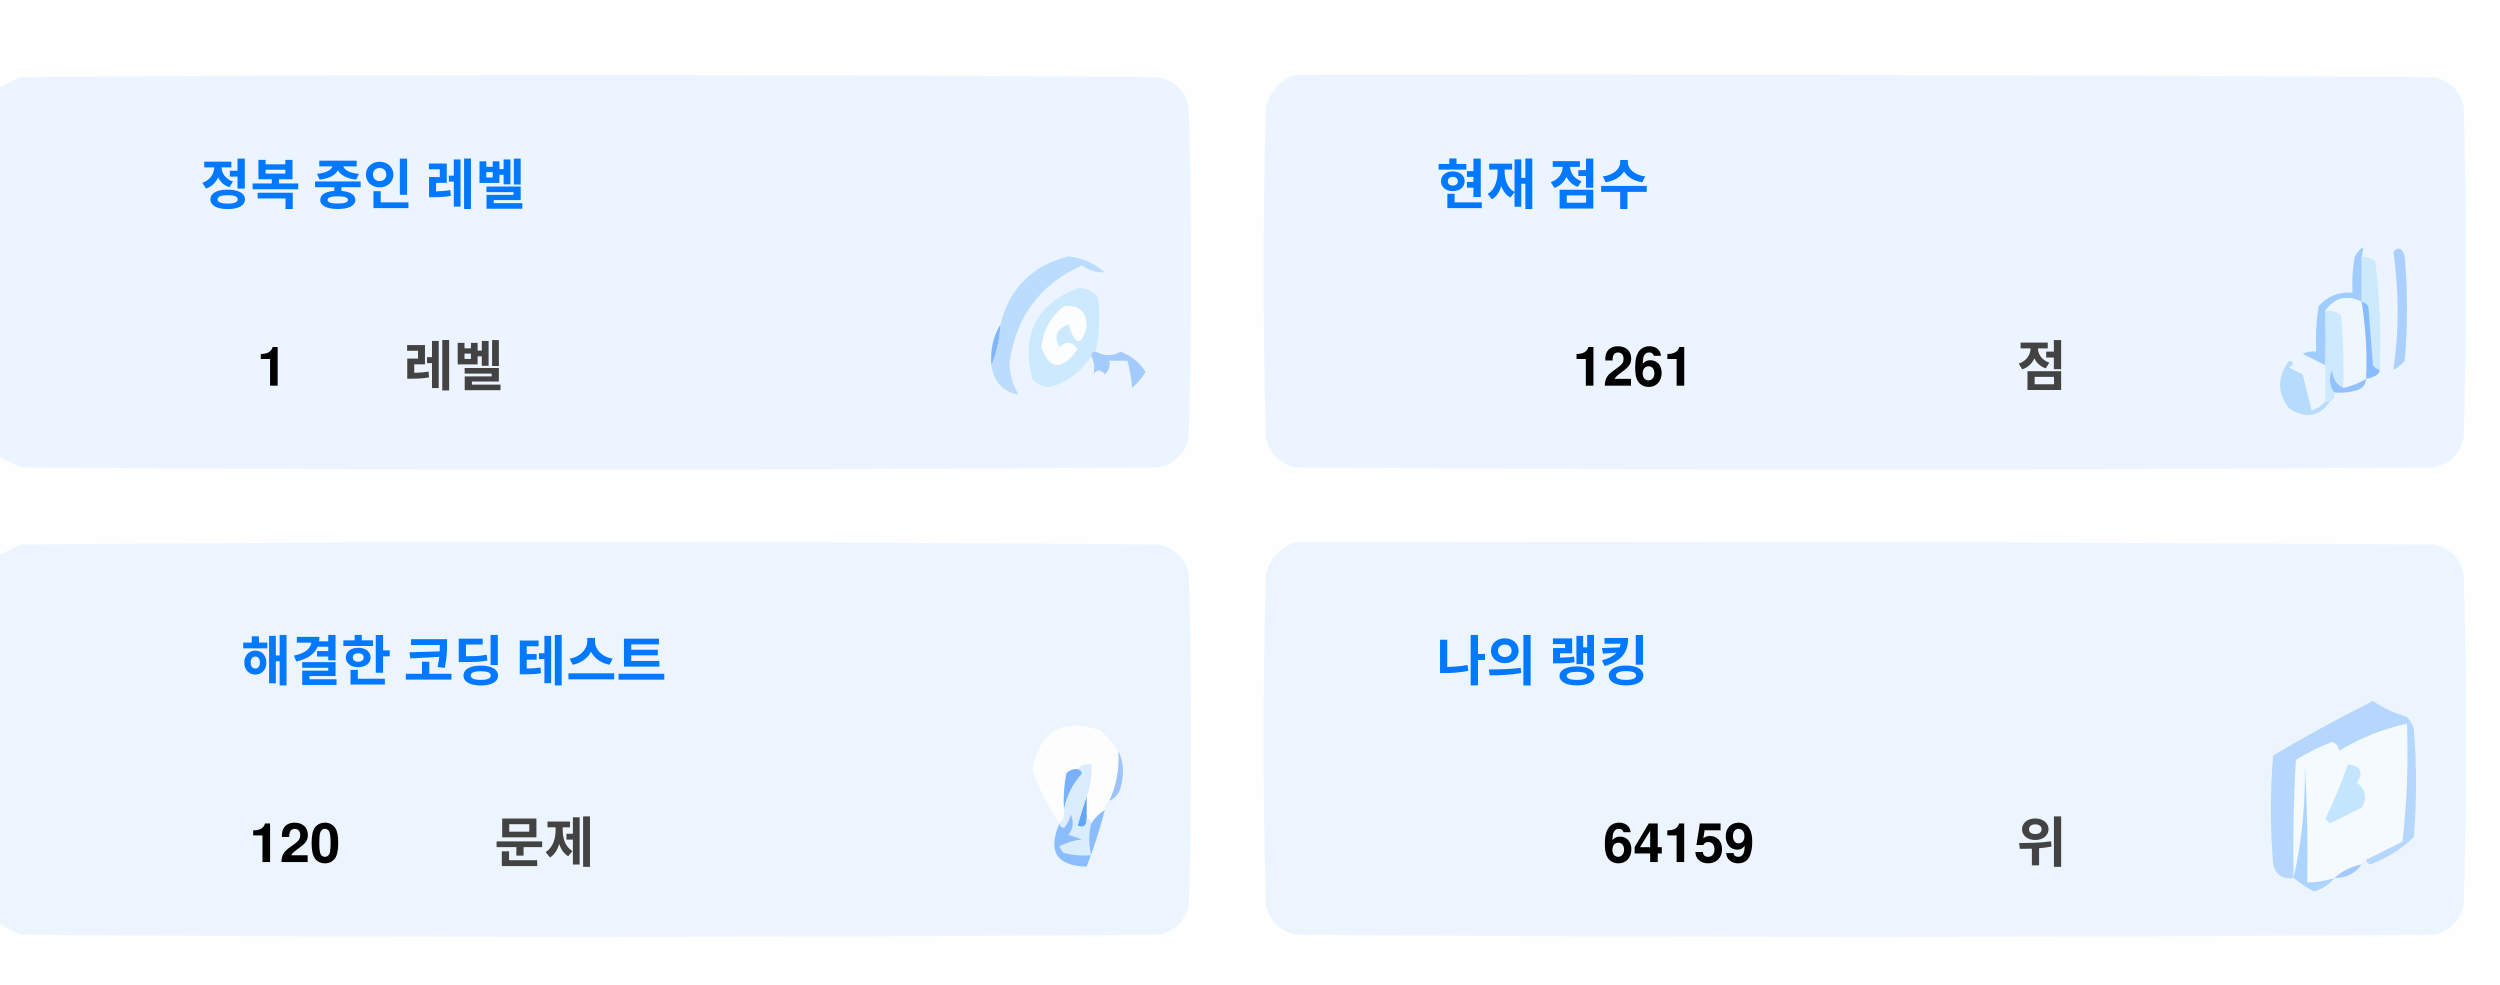
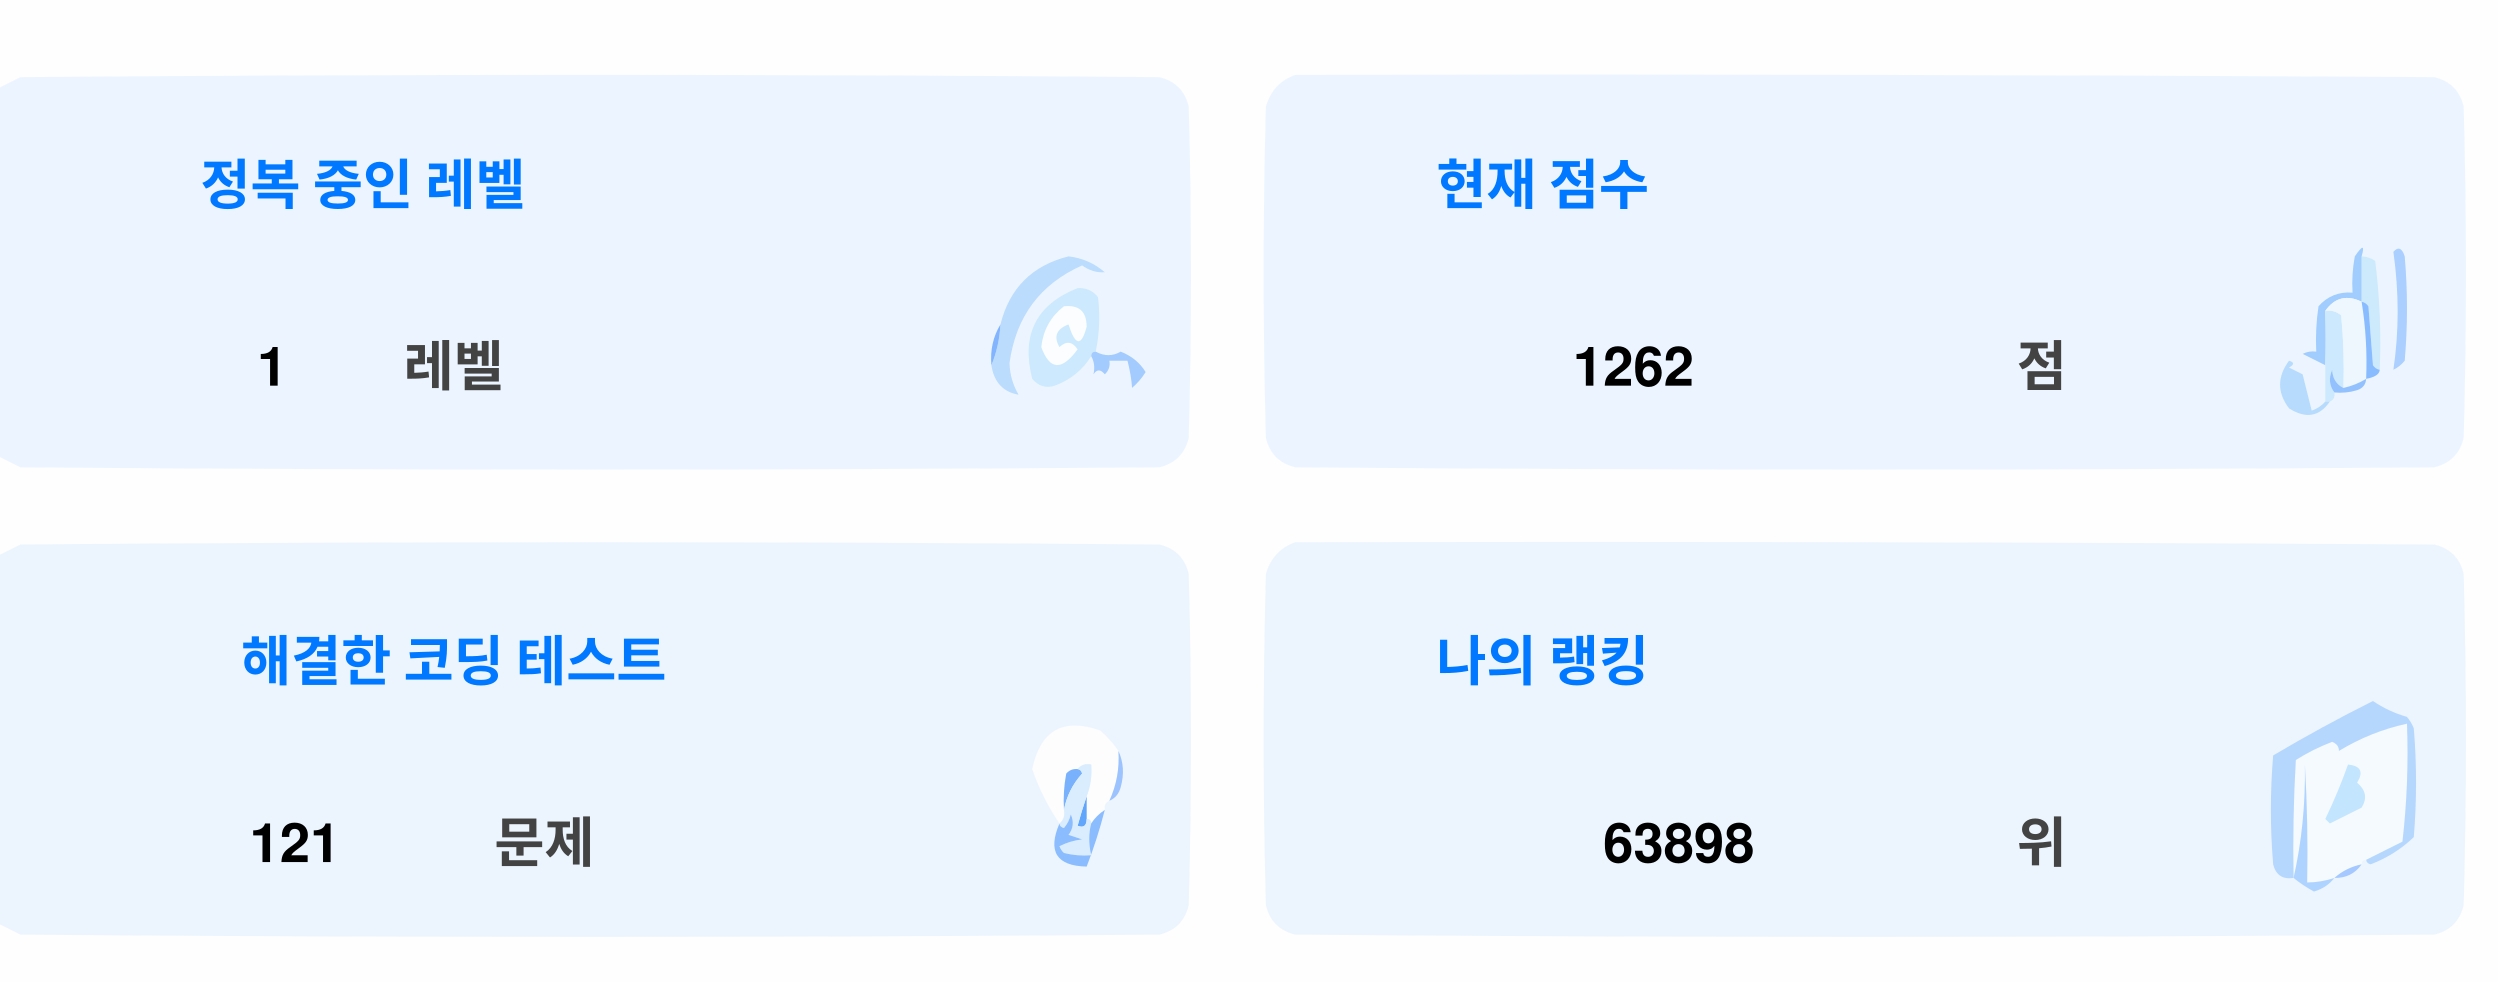
<svg xmlns="http://www.w3.org/2000/svg" version="1.1" width="551px" height="217px" style="shape-rendering:geometricPrecision; text-rendering:geometricPrecision; image-rendering:optimizeQuality; fill-rule:evenodd; clip-rule:evenodd">
  <style>.title {fill: #434343;font-size: 1rem;line-height: 1.5rem;font-weight: bold;font-family: -apple-system, BlinkMacSystemFont, Segoe UI, Helvetica, Arial, sans-serif, Apple Color Emoji, Segoe UI Emoji;}.desc {fill: #434343;font-size: 2.5rem;font-weight: bold;line-height: 1.5rem;font-family: -apple-system, BlinkMacSystemFont, Segoe UI, Helvetica, Arial, sans-serif, Apple Color Emoji, Segoe UI Emoji;}.desc-2 {fill: #434343;font-size: 1rem;font-weight: bold;line-height: 1.5rem;font-family: -apple-system, BlinkMacSystemFont, Segoe UI, Helvetica, Arial, sans-serif, Apple Color Emoji, Segoe UI Emoji;}.text, .desc {animation: twinkling 4s ease-in-out infinite;}@keyframes twinkling {40% { opacity: 1; }50% { opacity: 0.5; }60% { opacity: 1; }70% { opacity: 0.5; }80% { opacity: 1; }}</style>
  <g>
    <path style="opacity:1" fill="#fefefe" d="M -0.5,-0.5 C 183.167,-0.5 366.833,-0.5 550.5,-0.5C 550.5,71.833 550.5,144.167 550.5,216.5C 366.833,216.5 183.167,216.5 -0.5,216.5C -0.5,212.167 -0.5,207.833 -0.5,203.5C 1.14,204.32 2.807,205.153 4.5,206C 88.167,206.667 171.833,206.667 255.5,206C 259,205.167 261.167,203 262,199.5C 262.667,175.167 262.667,150.833 262,126.5C 261.167,123 259,120.833 255.5,120C 171.833,119.333 88.167,119.333 4.5,120C 2.807,120.847 1.14,121.68 -0.5,122.5C -0.5,115.167 -0.5,107.833 -0.5,100.5C 1.14,101.32 2.807,102.153 4.5,103C 88.167,103.667 171.833,103.667 255.5,103C 259,102.167 261.167,100 262,96.5C 262.667,72.167 262.667,47.833 262,23.5C 261.167,20 259,17.833 255.5,17C 171.833,16.333 88.167,16.333 4.5,17C 2.807,17.847 1.14,18.68 -0.5,19.5C -0.5,12.833 -0.5,6.167 -0.5,-0.5 Z" />
  </g>
  <g>
    <path style="opacity:1" fill="#ecf5ff" d="M -0.5,100.5 C -0.5,73.5 -0.5,46.5 -0.5,19.5C 1.14,18.68 2.807,17.847 4.5,17C 88.167,16.333 171.833,16.333 255.5,17C 259,17.833 261.167,20 262,23.5C 262.667,47.833 262.667,72.167 262,96.5C 261.167,100 259,102.167 255.5,103C 171.833,103.667 88.167,103.667 4.5,103C 2.807,102.153 1.14,101.32 -0.5,100.5 Z" />
  </g>
  <g>
    <path style="opacity:1" fill="#ecf5ff" d="M 285.5,16.5 C 369.167,16.333 452.834,16.5 536.5,17C 540,17.833 542.167,20 543,23.5C 543.667,47.833 543.667,72.167 543,96.5C 542.167,100 540,102.167 536.5,103C 452.833,103.667 369.167,103.667 285.5,103C 282,102.167 279.833,100 279,96.5C 278.333,72.167 278.333,47.833 279,23.5C 280.018,19.985 282.185,17.652 285.5,16.5 Z" />
  </g>
  <g>
    <path style="opacity:1" fill="#cdeafd" d="M 520.5,56.5 C 521.583,56.539 522.583,56.873 523.5,57.5C 524.498,65.472 524.831,73.472 524.5,81.5C 523.883,81.389 523.383,81.056 523,80.5C 522.667,76.167 522.333,71.833 522,67.5C 521.617,66.944 521.117,66.611 520.5,66.5C 520.5,63.167 520.5,59.833 520.5,56.5 Z" />
  </g>
  <g>
    <path style="opacity:1" fill="#abcfff" d="M 527.5,55.5 C 528.566,54.308 529.399,54.641 530,56.5C 530.667,64.167 530.667,71.833 530,79.5C 529.311,80.357 528.478,81.023 527.5,81.5C 528.758,73.08 528.758,64.414 527.5,55.5 Z" />
  </g>
  <g>
    <path style="opacity:1" fill="#bbdcfd" d="M 218.5,80.5 C 219.657,77.727 220.324,74.727 220.5,71.5C 222.49,63.51 227.49,58.51 235.5,56.5C 238.528,56.847 241.194,58.014 243.5,60C 241.744,60.141 240.078,59.641 238.5,58.5C 229.247,62.607 223.914,69.773 222.5,80C 222.565,82.526 223.232,84.859 224.5,87C 221.07,86.397 219.07,84.231 218.5,80.5 Z" />
  </g>
  <g>
    <path style="opacity:1" fill="#cde9fd" d="M 241.5,77.5 C 240.833,77.5 240.5,77.833 240.5,78.5C 238.628,81.529 235.961,83.695 232.5,85C 230.536,85.624 228.869,85.124 227.5,83.5C 225.021,73.791 228.354,67.124 237.5,63.5C 239.374,63.39 240.874,64.056 242,65.5C 242.497,69.524 242.331,73.524 241.5,77.5 Z" />
  </g>
  <g>
    <path style="opacity:1" fill="#fcfdfe" d="M 234.5,67.5 C 237.826,67.162 239.493,68.662 239.5,72C 238.334,76.434 237,76.267 235.5,71.5C 232.832,72.515 232.166,74.182 233.5,76.5C 235.017,75.089 236.351,75.256 237.5,77C 234.006,81.771 231.34,81.605 229.5,76.5C 229.904,72.771 231.571,69.771 234.5,67.5 Z" />
  </g>
  <g>
    <path style="opacity:1" fill="#a1ccfe" d="M 520.5,56.5 C 520.5,59.833 520.5,63.167 520.5,66.5C 517.238,64.922 514.572,65.589 512.5,68.5C 512.617,72.81 512.617,76.81 512.5,80.5C 510.86,79.68 509.193,78.847 507.5,78C 508.448,77.517 509.448,77.35 510.5,77.5C 510.335,74.15 510.502,70.817 511,67.5C 512.995,65.253 515.495,64.253 518.5,64.5C 518.336,61.813 518.503,59.146 519,56.5C 520.731,53.969 521.231,53.969 520.5,56.5 Z" />
  </g>
  <g>
    <path style="opacity:1" fill="#cde9fd" d="M 512.5,68.5 C 513.822,68.33 514.989,68.663 516,69.5C 516.499,74.823 516.666,80.156 516.5,85.5C 514.955,84.77 514.122,83.437 514,81.5C 513.22,83.387 513.387,85.054 514.5,86.5C 514.672,87.492 514.338,88.158 513.5,88.5C 513.167,88.5 512.833,88.5 512.5,88.5C 512.5,85.833 512.5,83.167 512.5,80.5C 512.617,76.81 512.617,72.81 512.5,68.5 Z" />
  </g>
  <g>
    <path style="opacity:1" fill="#eef6fe" d="M 520.5,66.5 C 521.407,72.106 521.74,77.773 521.5,83.5C 519.95,84.441 518.284,85.108 516.5,85.5C 516.666,80.156 516.499,74.823 516,69.5C 514.989,68.663 513.822,68.33 512.5,68.5C 514.572,65.589 517.238,64.922 520.5,66.5 Z" />
  </g>
  <g>
    <path style="opacity:1" fill="#88bcff" d="M 520.5,66.5 C 521.117,66.611 521.617,66.944 522,67.5C 522.333,71.833 522.667,76.167 523,80.5C 523.383,81.056 523.883,81.389 524.5,81.5C 524.445,82.469 523.445,83.136 521.5,83.5C 521.74,77.773 521.407,72.106 520.5,66.5 Z" />
  </g>
  <g>
    <path style="opacity:1" fill="#82b5fe" d="M 220.5,71.5 C 220.324,74.727 219.657,77.727 218.5,80.5C 218.215,77.171 218.882,74.171 220.5,71.5 Z" />
  </g>
  <g>
    <path style="opacity:1" fill="#a3cbfe" d="M 240.5,78.5 C 240.5,77.833 240.833,77.5 241.5,77.5C 243.391,78.536 245.224,78.536 247,77.5C 249.391,78.429 251.225,79.929 252.5,82C 251.681,83.319 250.681,84.486 249.5,85.5C 249.409,83.777 249.075,81.777 248.5,79.5C 247.167,79.5 245.833,79.5 244.5,79.5C 244.719,80.675 244.386,81.675 243.5,82.5C 242.575,81.359 241.741,81.359 241,82.5C 241.331,80.981 241.164,79.648 240.5,78.5 Z" />
  </g>
  <g>
    <path style="opacity:1" fill="#b7dbfd" d="M 512.5,88.5 C 512.833,88.5 513.167,88.5 513.5,88.5C 511.199,91.857 508.199,92.357 504.5,90C 501.872,86.535 501.872,83.035 504.5,79.5C 505.696,79.846 505.696,80.346 504.5,81C 505.5,81.5 506.5,82 507.5,82.5C 508.167,85.167 508.833,87.833 509.5,90.5C 510.739,90.058 511.739,89.391 512.5,88.5 Z" />
  </g>
  <g>
    <path style="opacity:1" fill="#92c1fe" d="M 516.5,85.5 C 518.284,85.108 519.95,84.441 521.5,83.5C 521.423,84.75 520.756,85.583 519.5,86C 517.866,86.493 516.199,86.66 514.5,86.5C 513.387,85.054 513.22,83.387 514,81.5C 514.122,83.437 514.955,84.77 516.5,85.5 Z" />
  </g>
  <g>
    <path style="opacity:1" fill="#ecf5fe" d="M -0.5,203.5 C -0.5,176.5 -0.5,149.5 -0.5,122.5C 1.14,121.68 2.807,120.847 4.5,120C 88.167,119.333 171.833,119.333 255.5,120C 259,120.833 261.167,123 262,126.5C 262.667,150.833 262.667,175.167 262,199.5C 261.167,203 259,205.167 255.5,206C 171.833,206.667 88.167,206.667 4.5,206C 2.807,205.153 1.14,204.32 -0.5,203.5 Z" />
  </g>
  <g>
    <path style="opacity:1" fill="#ecf5fe" d="M 285.5,119.5 C 369.167,119.333 452.834,119.5 536.5,120C 540,120.833 542.167,123 543,126.5C 543.667,150.833 543.667,175.167 543,199.5C 542.167,203 540,205.167 536.5,206C 452.833,206.667 369.167,206.667 285.5,206C 282,205.167 279.833,203 279,199.5C 278.333,175.167 278.333,150.833 279,126.5C 280.018,122.985 282.185,120.652 285.5,119.5 Z" />
  </g>
  <g>
    <path style="opacity:1" fill="#fdfdfe" d="M 246.5,165.5 C 246.758,169.367 246.092,173.034 244.5,176.5C 243.662,176.842 243.328,177.508 243.5,178.5C 242.272,179.306 241.272,180.306 240.5,181.5C 240.5,180.833 240.167,180.5 239.5,180.5C 239.5,178.833 239.5,177.167 239.5,175.5C 240.369,173.283 240.702,170.95 240.5,168.5C 239.209,168.263 238.209,168.596 237.5,169.5C 236.504,169.414 235.671,169.748 235,170.5C 234.503,173.146 234.336,175.813 234.5,178.5C 234.737,179.791 234.404,180.791 233.5,181.5C 230.986,177.806 228.986,173.806 227.5,169.5C 229.309,160.957 234.309,158.124 242.5,161C 244.07,162.397 245.404,163.897 246.5,165.5 Z" />
  </g>
  <g>
    <path style="opacity:1" fill="#f5faff" d="M 521.5,189.5 C 520.833,189.5 520.5,189.833 520.5,190.5C 518.181,190.992 516.181,191.992 514.5,193.5C 512.565,194.15 510.565,194.483 508.5,194.5C 508.666,185.827 508.5,177.16 508,168.5C 508.141,177.227 507.308,185.56 505.5,193.5C 505.334,184.827 505.5,176.16 506,167.5C 508.527,165.903 511.194,164.57 514,163.5C 515.011,163.892 515.511,164.559 515.5,165.5C 520.21,162.641 525.21,160.641 530.5,159.5C 530.831,168.192 530.498,176.859 529.5,185.5C 526.807,186.847 524.14,188.18 521.5,189.5 Z" />
  </g>
  <g>
    <path style="opacity:1" fill="#b6d7fd" d="M 521.5,189.5 C 524.14,188.18 526.807,186.847 529.5,185.5C 530.498,176.859 530.831,168.192 530.5,159.5C 525.21,160.641 520.21,162.641 515.5,165.5C 515.511,164.559 515.011,163.892 514,163.5C 511.194,164.57 508.527,165.903 506,167.5C 505.5,176.16 505.334,184.827 505.5,193.5C 503.089,193.863 501.589,192.863 501,190.5C 500.333,182.5 500.333,174.5 501,166.5C 508.173,162.246 515.507,158.246 523,154.5C 525.304,156.068 527.804,157.235 530.5,158C 531.126,158.75 531.626,159.584 532,160.5C 532.667,168.5 532.667,176.5 532,184.5C 529.292,187.111 526.125,189.111 522.5,190.5C 521.893,190.376 521.56,190.043 521.5,189.5 Z" />
  </g>
  <g>
    <path style="opacity:1" fill="#c3e5fe" d="M 517.5,168.5 C 520.317,168.801 520.984,170.134 519.5,172.5C 521.439,174.122 521.772,175.956 520.5,178C 518.167,179.167 515.833,180.333 513.5,181.5C 513.167,181.167 512.833,180.833 512.5,180.5C 514.414,176.515 516.081,172.515 517.5,168.5 Z" />
  </g>
  <g>
    <path style="opacity:1" fill="#7ab1fc" d="M 237.5,169.5 C 238.043,169.56 238.376,169.893 238.5,170.5C 236.395,172.836 235.062,175.503 234.5,178.5C 234.336,175.813 234.503,173.146 235,170.5C 235.671,169.748 236.504,169.414 237.5,169.5 Z" />
  </g>
  <g>
    <path style="opacity:1" fill="#afd3ff" d="M 514.5,193.5 C 513.378,194.947 511.878,195.947 510,196.5C 508.348,195.601 506.848,194.601 505.5,193.5C 507.308,185.56 508.141,177.227 508,168.5C 508.5,177.16 508.666,185.827 508.5,194.5C 510.565,194.483 512.565,194.15 514.5,193.5 Z" />
  </g>
  <g>
    <path style="opacity:1" fill="#9cc3fd" d="M 246.5,165.5 C 247.634,167.966 247.801,170.633 247,173.5C 246.623,174.942 245.79,175.942 244.5,176.5C 246.092,173.034 246.758,169.367 246.5,165.5 Z" />
  </g>
  <g>
    <path style="opacity:1" fill="#62a6fc" d="M 239.5,175.5 C 239.5,177.167 239.5,178.833 239.5,180.5C 239.483,182.028 238.816,182.528 237.5,182C 238.117,179.723 238.784,177.556 239.5,175.5 Z" />
  </g>
  <g>
    <path style="opacity:1" fill="#daedfe" d="M 237.5,169.5 C 238.209,168.596 239.209,168.263 240.5,168.5C 240.702,170.95 240.369,173.283 239.5,175.5C 238.784,177.556 238.117,179.723 237.5,182C 238.816,182.528 239.483,182.028 239.5,180.5C 240.167,180.5 240.5,180.833 240.5,181.5C 239.918,183.669 239.918,186.002 240.5,188.5C 238.473,188.662 236.473,188.495 234.5,188C 234.043,187.586 233.709,187.086 233.5,186.5C 235.078,185.702 236.744,185.202 238.5,185C 237.5,184.667 236.5,184.333 235.5,184C 236.554,182.612 236.72,181.112 236,179.5C 235.751,180.624 235.251,181.624 234.5,182.5C 233.893,182.376 233.56,182.043 233.5,181.5C 234.404,180.791 234.737,179.791 234.5,178.5C 235.062,175.503 236.395,172.836 238.5,170.5C 238.376,169.893 238.043,169.56 237.5,169.5 Z" />
  </g>
  <g>
    <path style="opacity:1" fill="#8bbcfd" d="M 243.5,178.5 C 242.395,182.803 241.062,186.969 239.5,191C 232.857,190.847 230.857,187.68 233.5,181.5C 233.56,182.043 233.893,182.376 234.5,182.5C 235.251,181.624 235.751,180.624 236,179.5C 236.72,181.112 236.554,182.612 235.5,184C 236.5,184.333 237.5,184.667 238.5,185C 236.744,185.202 235.078,185.702 233.5,186.5C 233.709,187.086 234.043,187.586 234.5,188C 236.473,188.495 238.473,188.662 240.5,188.5C 239.918,186.002 239.918,183.669 240.5,181.5C 241.272,180.306 242.272,179.306 243.5,178.5 Z" />
  </g>
  <g>
    <path style="opacity:1" fill="#a4c8ff" d="M 520.5,190.5 C 519.089,192.539 517.089,193.539 514.5,193.5C 516.181,191.992 518.181,190.992 520.5,190.5 Z" />
  </g>
  <text text-anchor="middle" x="80" y="45" class="title" style="fill:#0078ff;" stroke="#none" stroke-width="1">정복 중인 레벨</text>
  <text text-anchor="middle" x="60" y="85" class="desc" style="fill:#000000;" stroke="#none" stroke-width="1">1</text>
  <text text-anchor="middle" x="100" y="85" class="desc-2" style="fill:#434343;" stroke="#none" stroke-width="1">레벨</text>
  <text text-anchor="middle" x="340" y="45" class="title" style="fill:#0078ff;" stroke="#none" stroke-width="1">현재 점수</text>
-   <text text-anchor="middle" x="360" y="85" class="desc" style="fill:#000000;" stroke="#none" stroke-width="1">1261</text>
+   <text text-anchor="middle" x="360" y="85" class="desc" style="fill:#000000;" stroke="#none" stroke-width="1">1262</text>
  <text text-anchor="middle" x="450" y="85" class="desc-2" style="fill:#434343;" stroke="#none" stroke-width="1">점</text>
  <text text-anchor="middle" x="100" y="150" class="title" style="fill:#0078ff;" stroke="#none" stroke-width="1">해결한 코딩 테스트</text>
-   <text text-anchor="middle" x="65" y="190" class="desc" style="fill:#000000;" stroke="#none" stroke-width="1">120</text>
+   <text text-anchor="middle" x="65" y="190" class="desc" style="fill:#000000;" stroke="#none" stroke-width="1">121</text>
  <text text-anchor="middle" x="120" y="190" class="desc-2" style="fill:#434343;" stroke="#none" stroke-width="1">문제</text>
  <text text-anchor="middle" x="340" y="150" class="title" style="fill:#0078ff;" stroke="#none" stroke-width="1">나의 랭킹</text>
-   <text text-anchor="middle" x="370" y="190" class="desc" style="fill:#000000;" stroke="#none" stroke-width="1">64159</text>
+   <text text-anchor="middle" x="370" y="190" class="desc" style="fill:#000000;" stroke="#none" stroke-width="1">63898</text>
  <text text-anchor="middle" x="450" y="190" class="desc-2" style="fill:#434343;" stroke="#none" stroke-width="1">위</text>
</svg>
